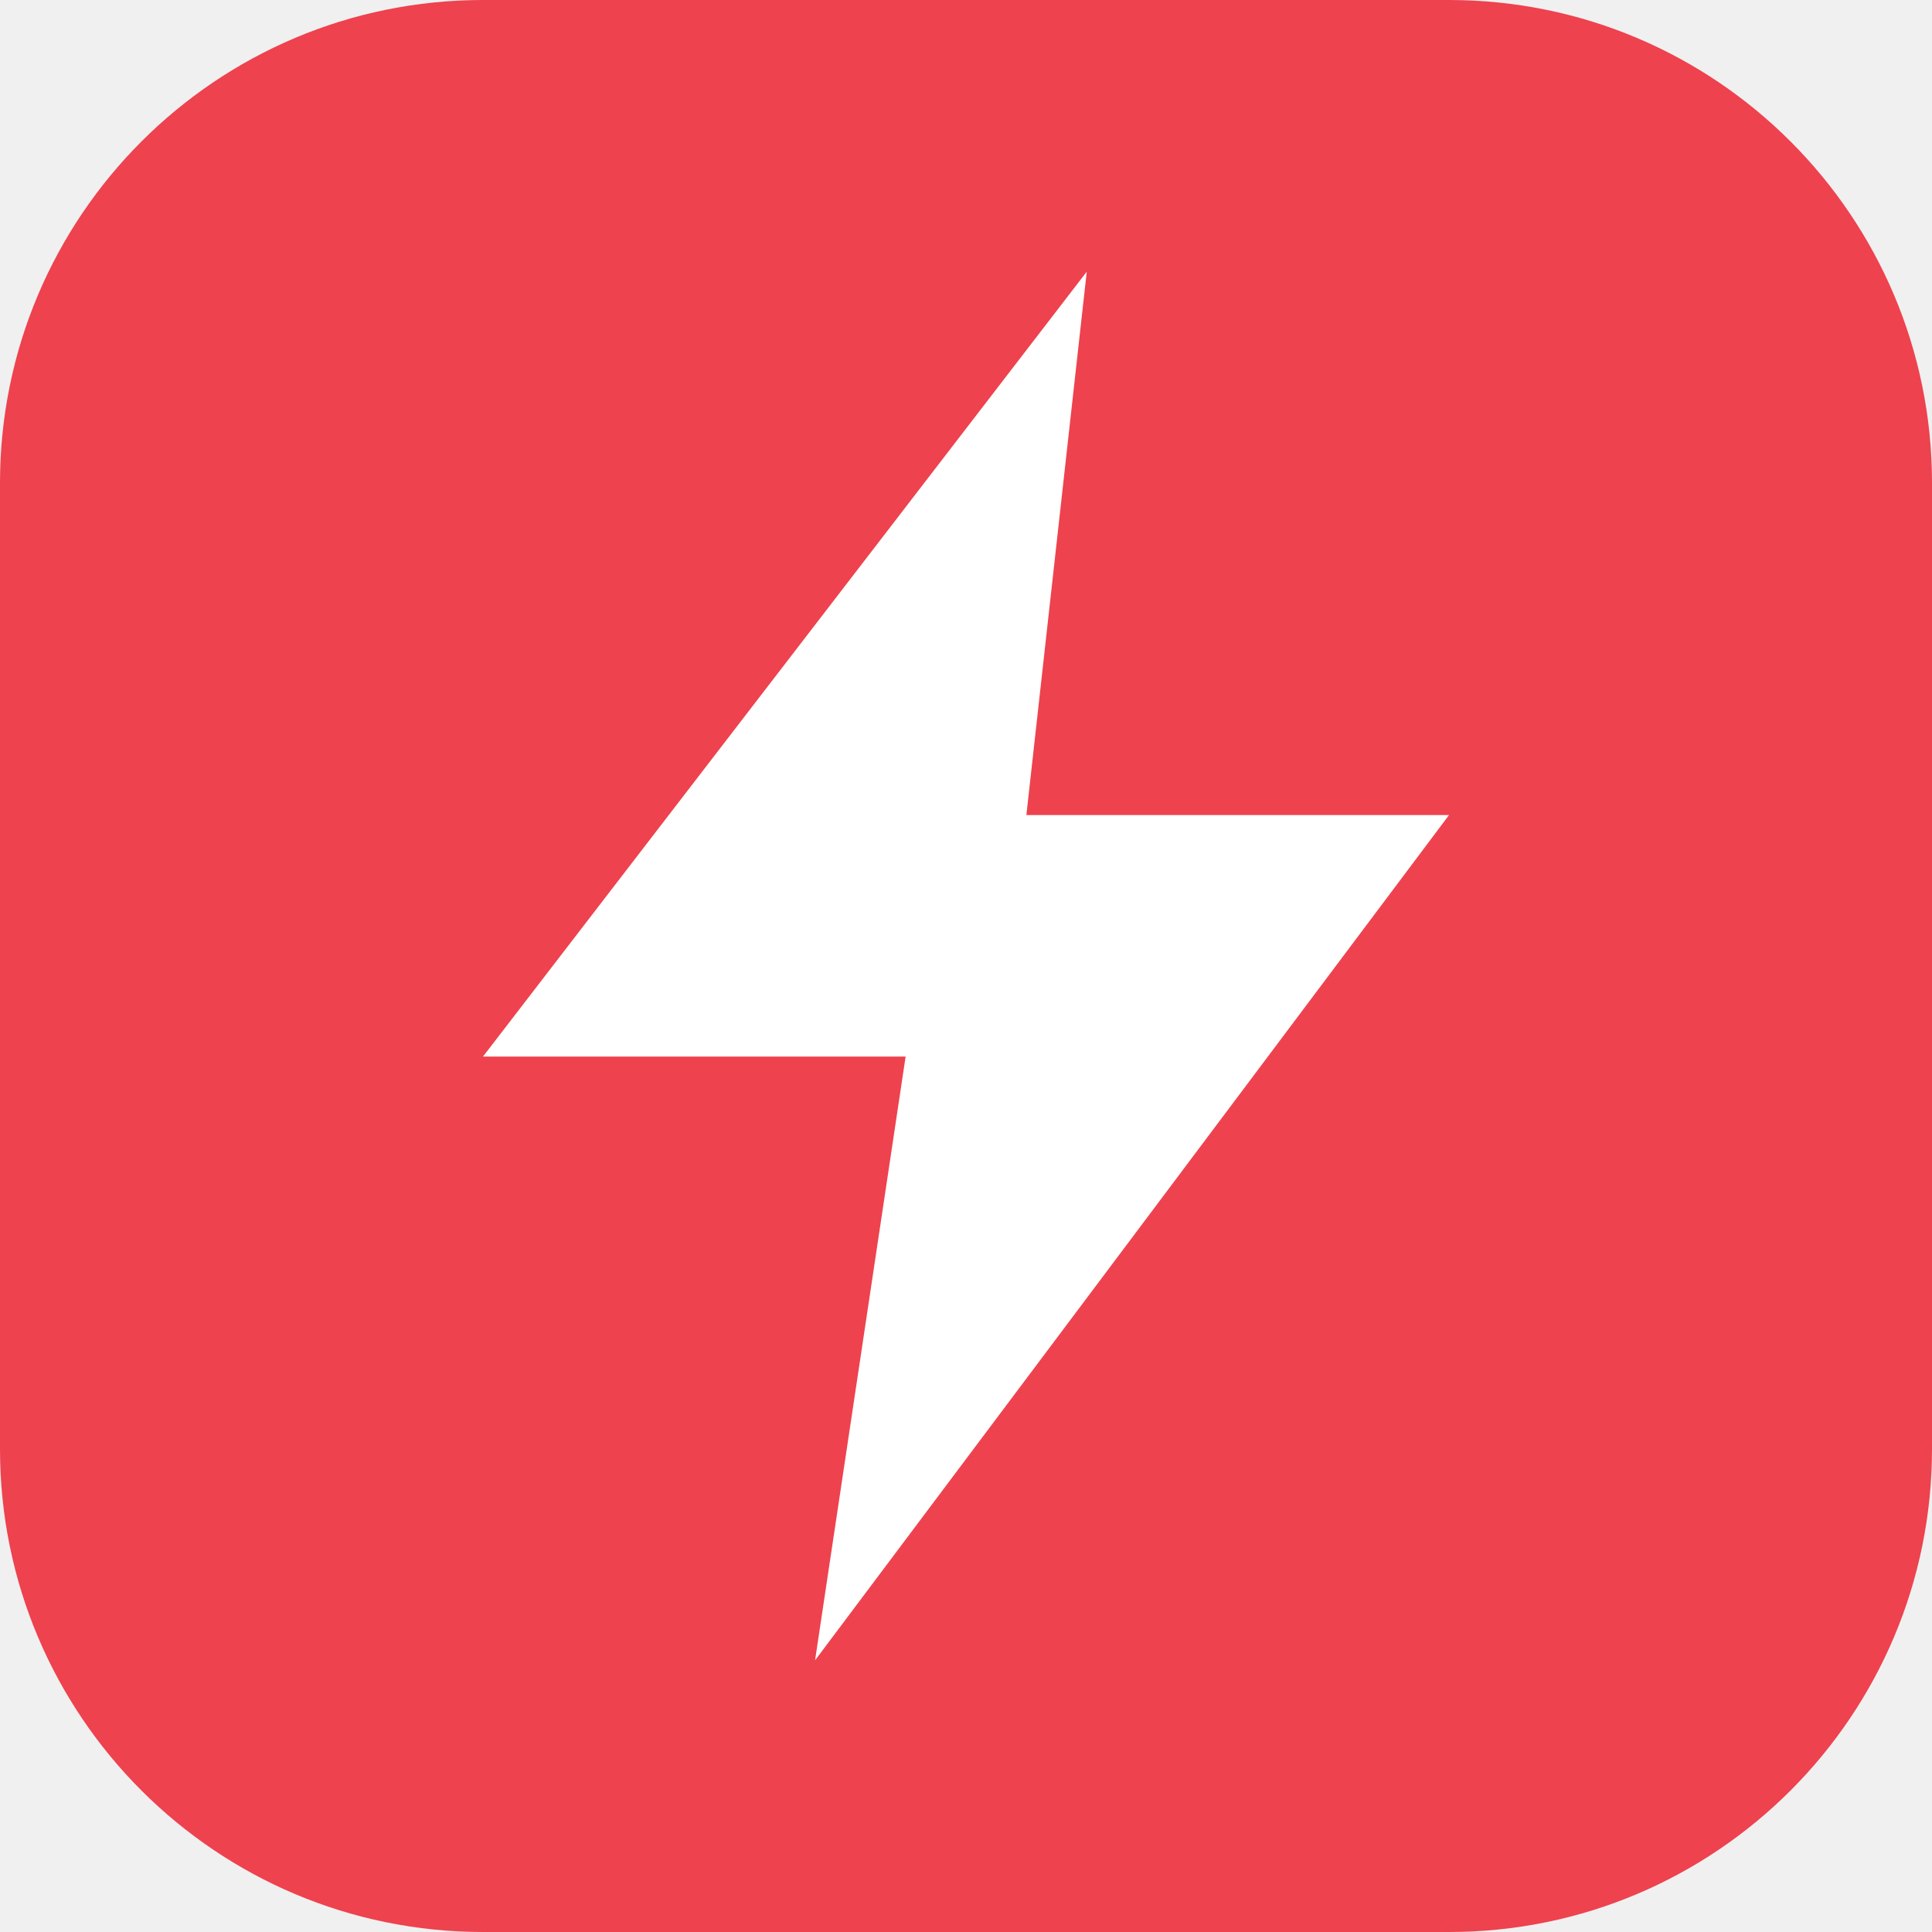
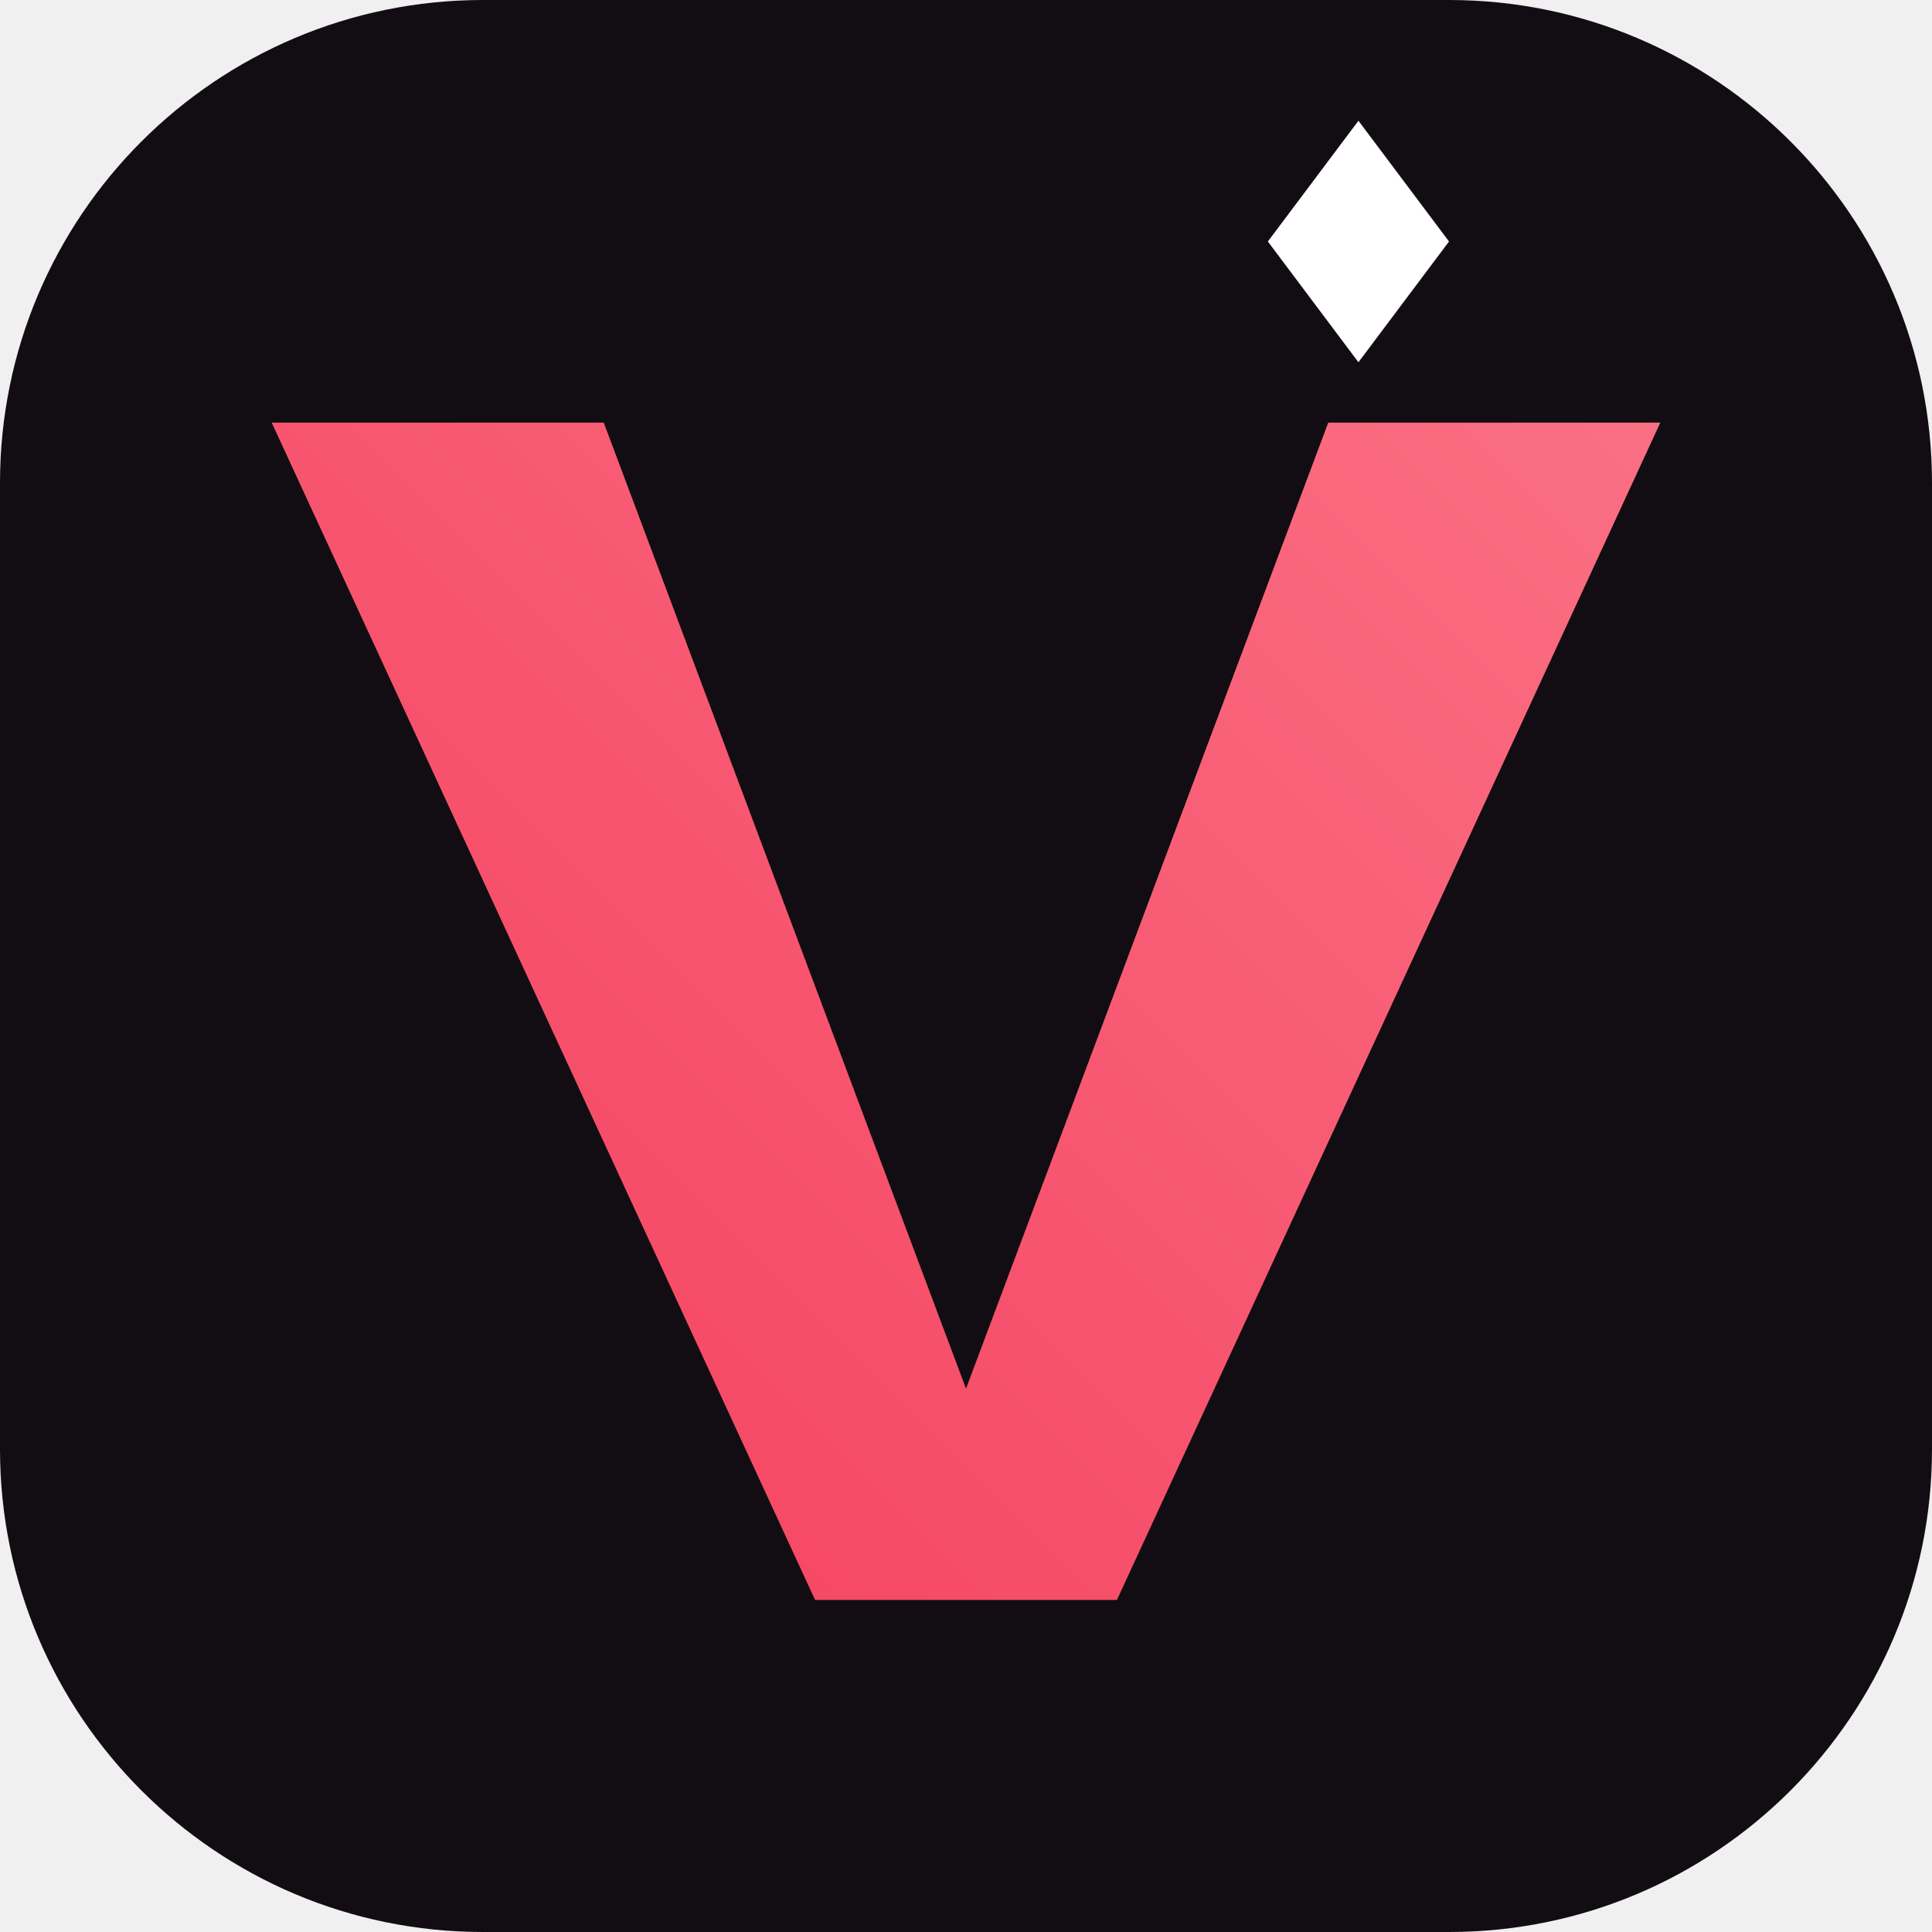
<svg xmlns="http://www.w3.org/2000/svg" viewBox="0 0 64 64">
-   <rect width="64" height="64" rx="16" fill="#ee424e" />
-   <path d="M36 9 16 35h14l-3 20 21-28H34z" fill="white" />
+   <defs>
+     <linearGradient id="volt" x1="10" y1="54" x2="54" y2="10" gradientUnits="userSpaceOnUse">
+       <stop stop-color="#f43f5e" />
+       <stop offset="1" stop-color="#fb7185" />
+     </linearGradient>
+   </defs>
+   <rect width="64" height="64" rx="16" fill="#120d12" />
+   <path d="M9 14h11l12 32 12-32h11L37 53H27L9 14Z" fill="url(#volt)" />
+   <path d="m42 8 3-4 3 4-3 4-3-4Z" fill="#fff" />
</svg>
